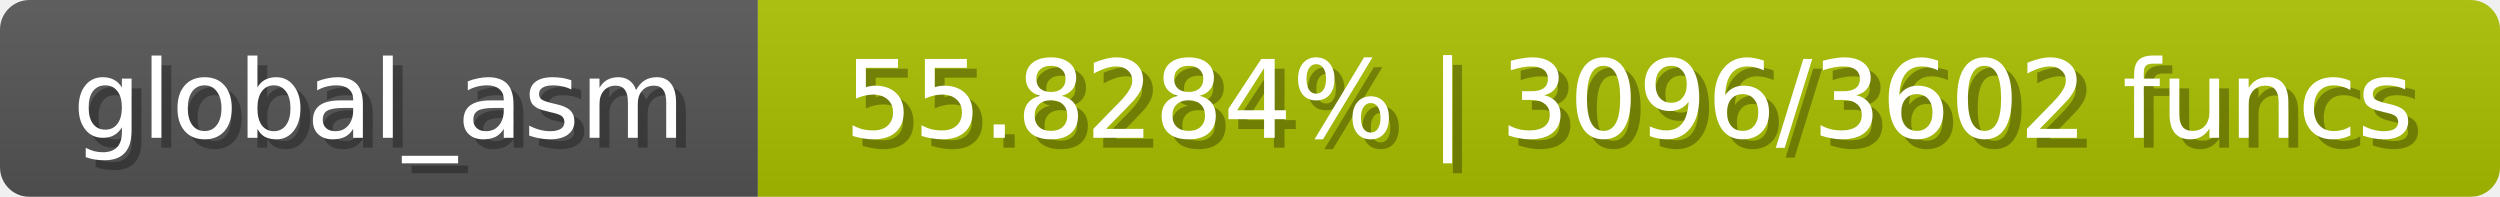
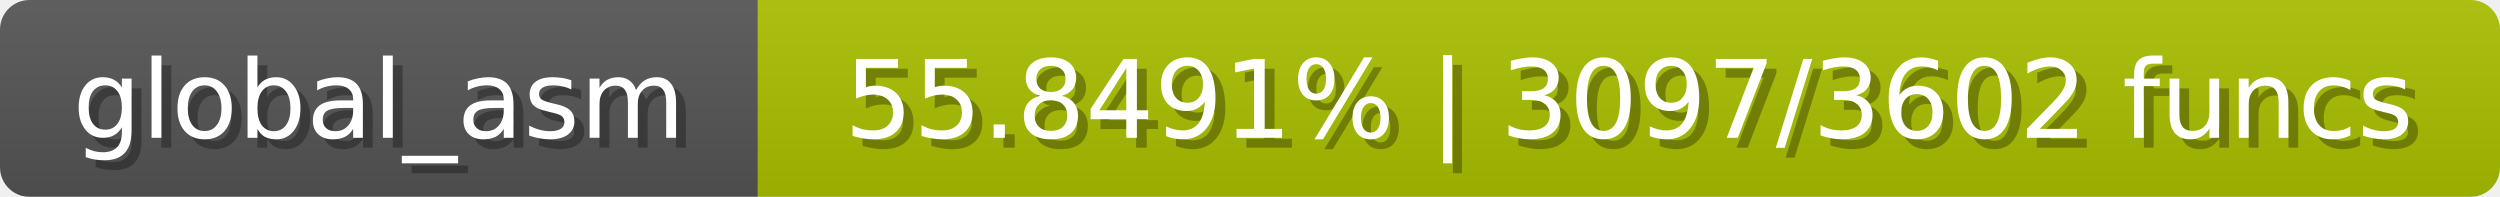
<svg xmlns="http://www.w3.org/2000/svg" width="254" height="20">
  <linearGradient id="b" x2="0" y2="100%">
    <stop offset="0" stop-color="#bbb" stop-opacity=".1" />
    <stop offset="1" stop-opacity=".1" />
  </linearGradient>
  <mask id="anybadge_1">
    <rect width="254" height="20" rx="3" fill="#fff" />
  </mask>
  <g mask="url(#anybadge_1)">
    <path fill="#555" d="M0 0h77v20H0z" />
    <path fill="#aac000" d="M77 0h177v20H77z" />
    <path fill="url(#b)" d="M0 0h254v20H0z" />
  </g>
  <g fill="#fff" text-anchor="middle" font-family="DejaVu Sans,Verdana,Geneva,sans-serif" font-size="11">
    <text x="39.5" y="15" fill="#010101" fill-opacity=".3">global_asm</text>
    <text x="38.5" y="14">global_asm</text>
  </g>
  <g fill="#fff" text-anchor="middle" font-family="DejaVu Sans,Verdana,Geneva,sans-serif" font-size="11">
-     <text x="166.5" y="15" fill="#010101" fill-opacity=".3">55.8284% | 3096/3602 funcs</text>
-     <text x="165.5" y="14">55.8284% | 3096/3602 funcs</text>
+     <text x="166.5" y="15" fill="#010101" fill-opacity=".3">55.8491% | 3097/3602 funcs</text>
+     <text x="165.5" y="14">55.8491% | 3097/3602 funcs</text>
  </g>
</svg>
